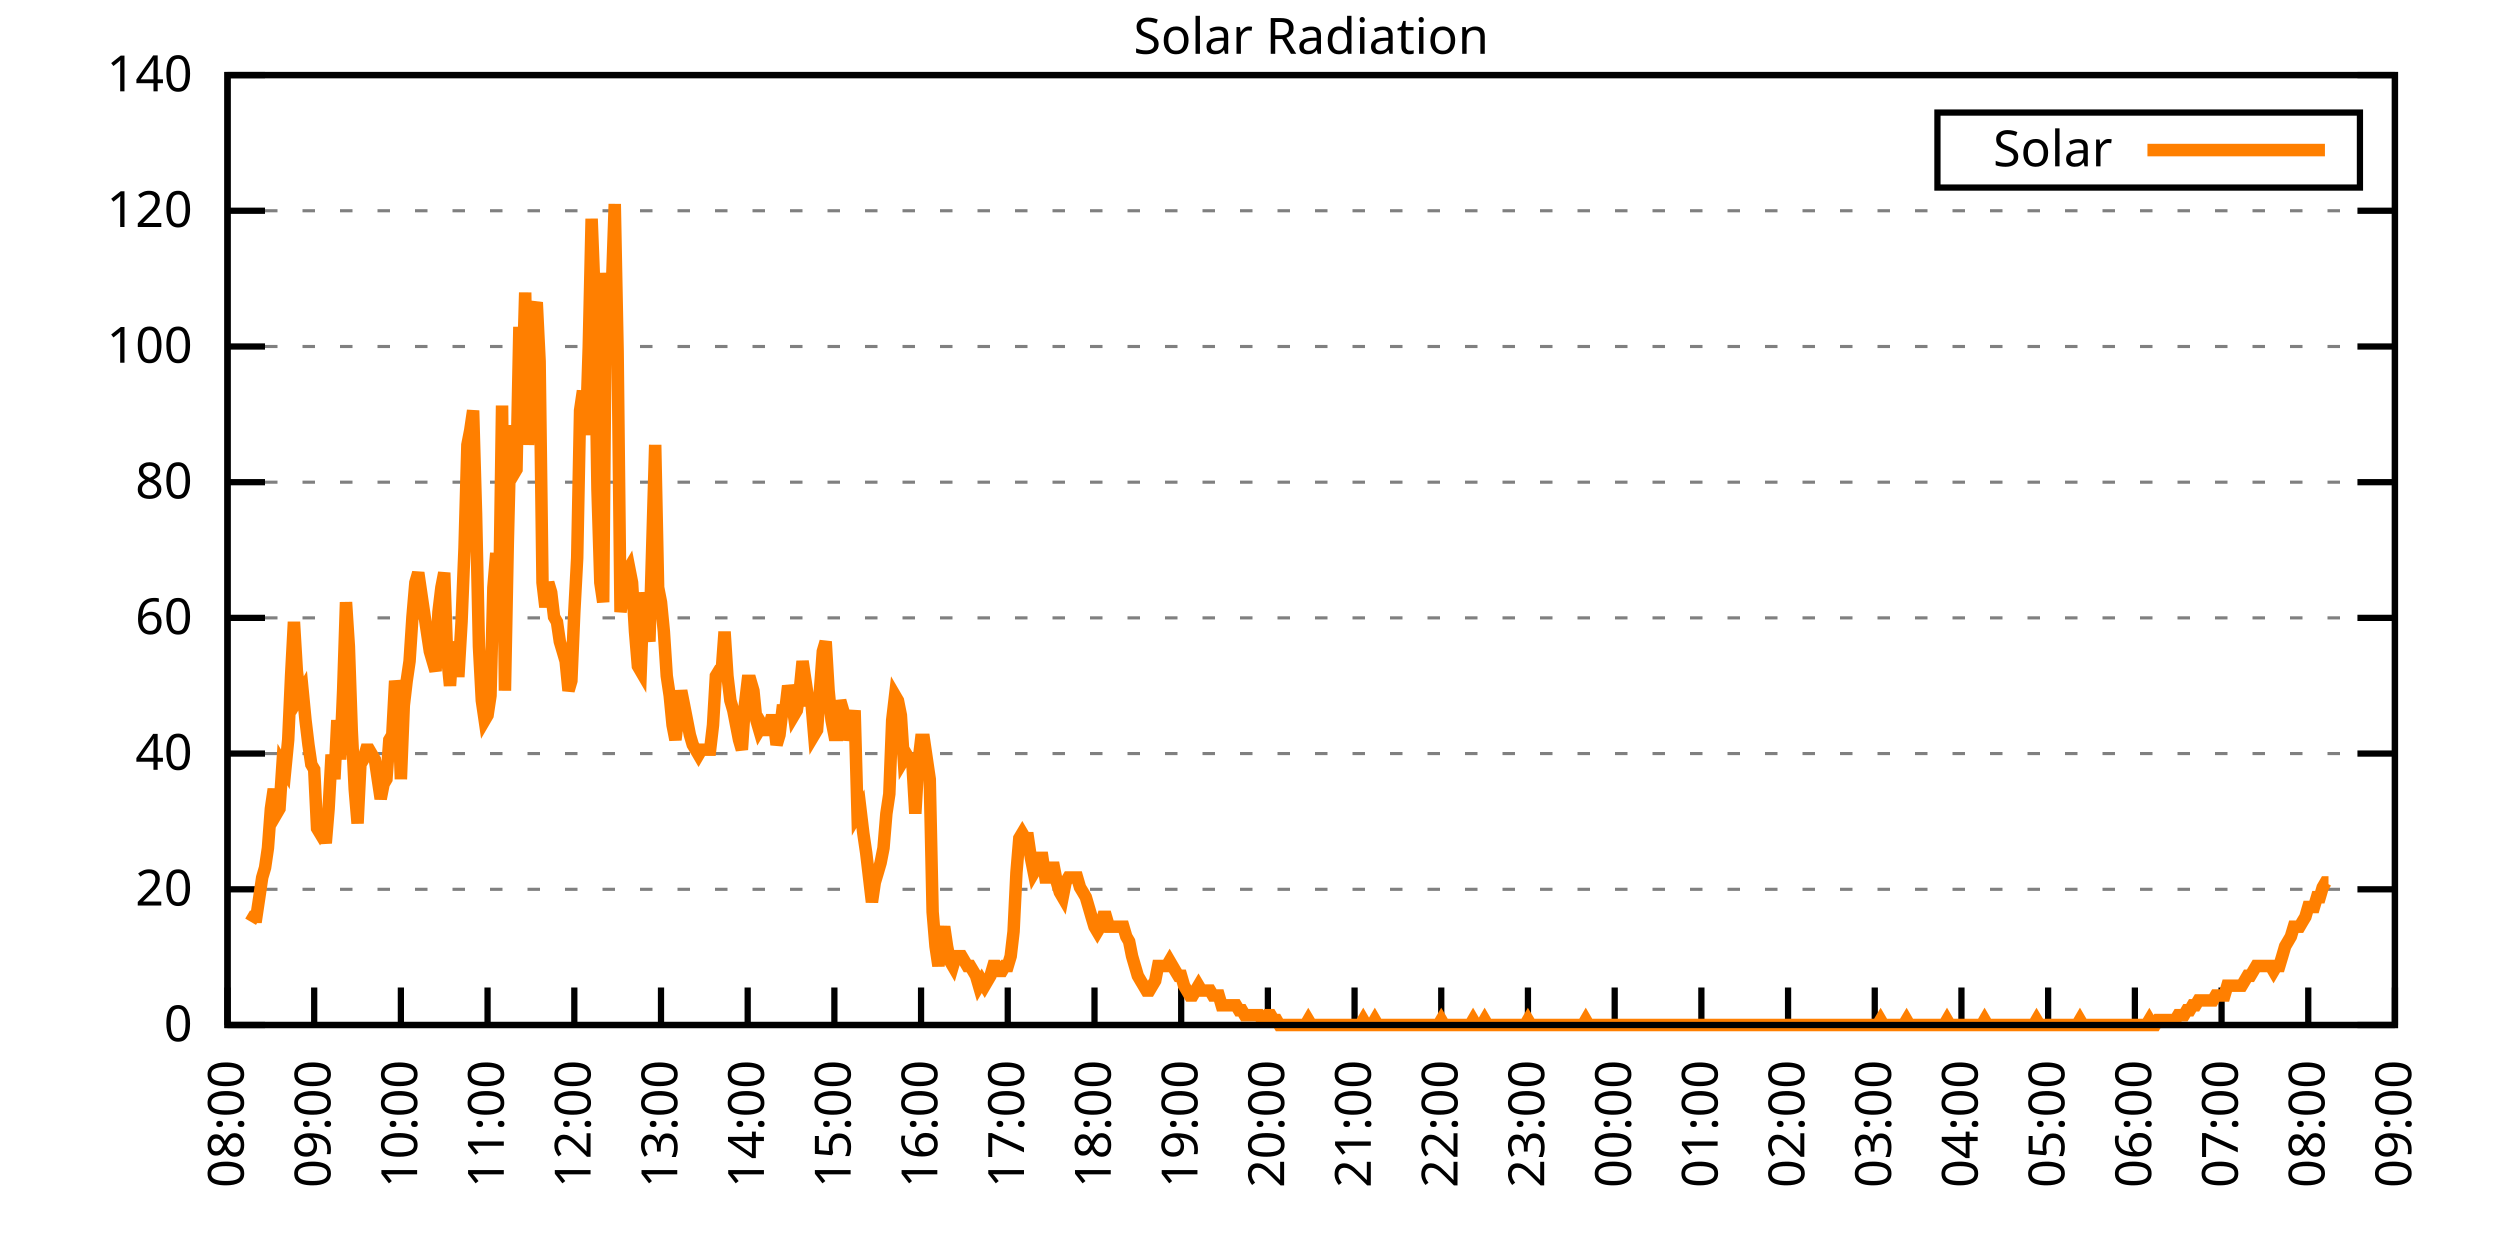
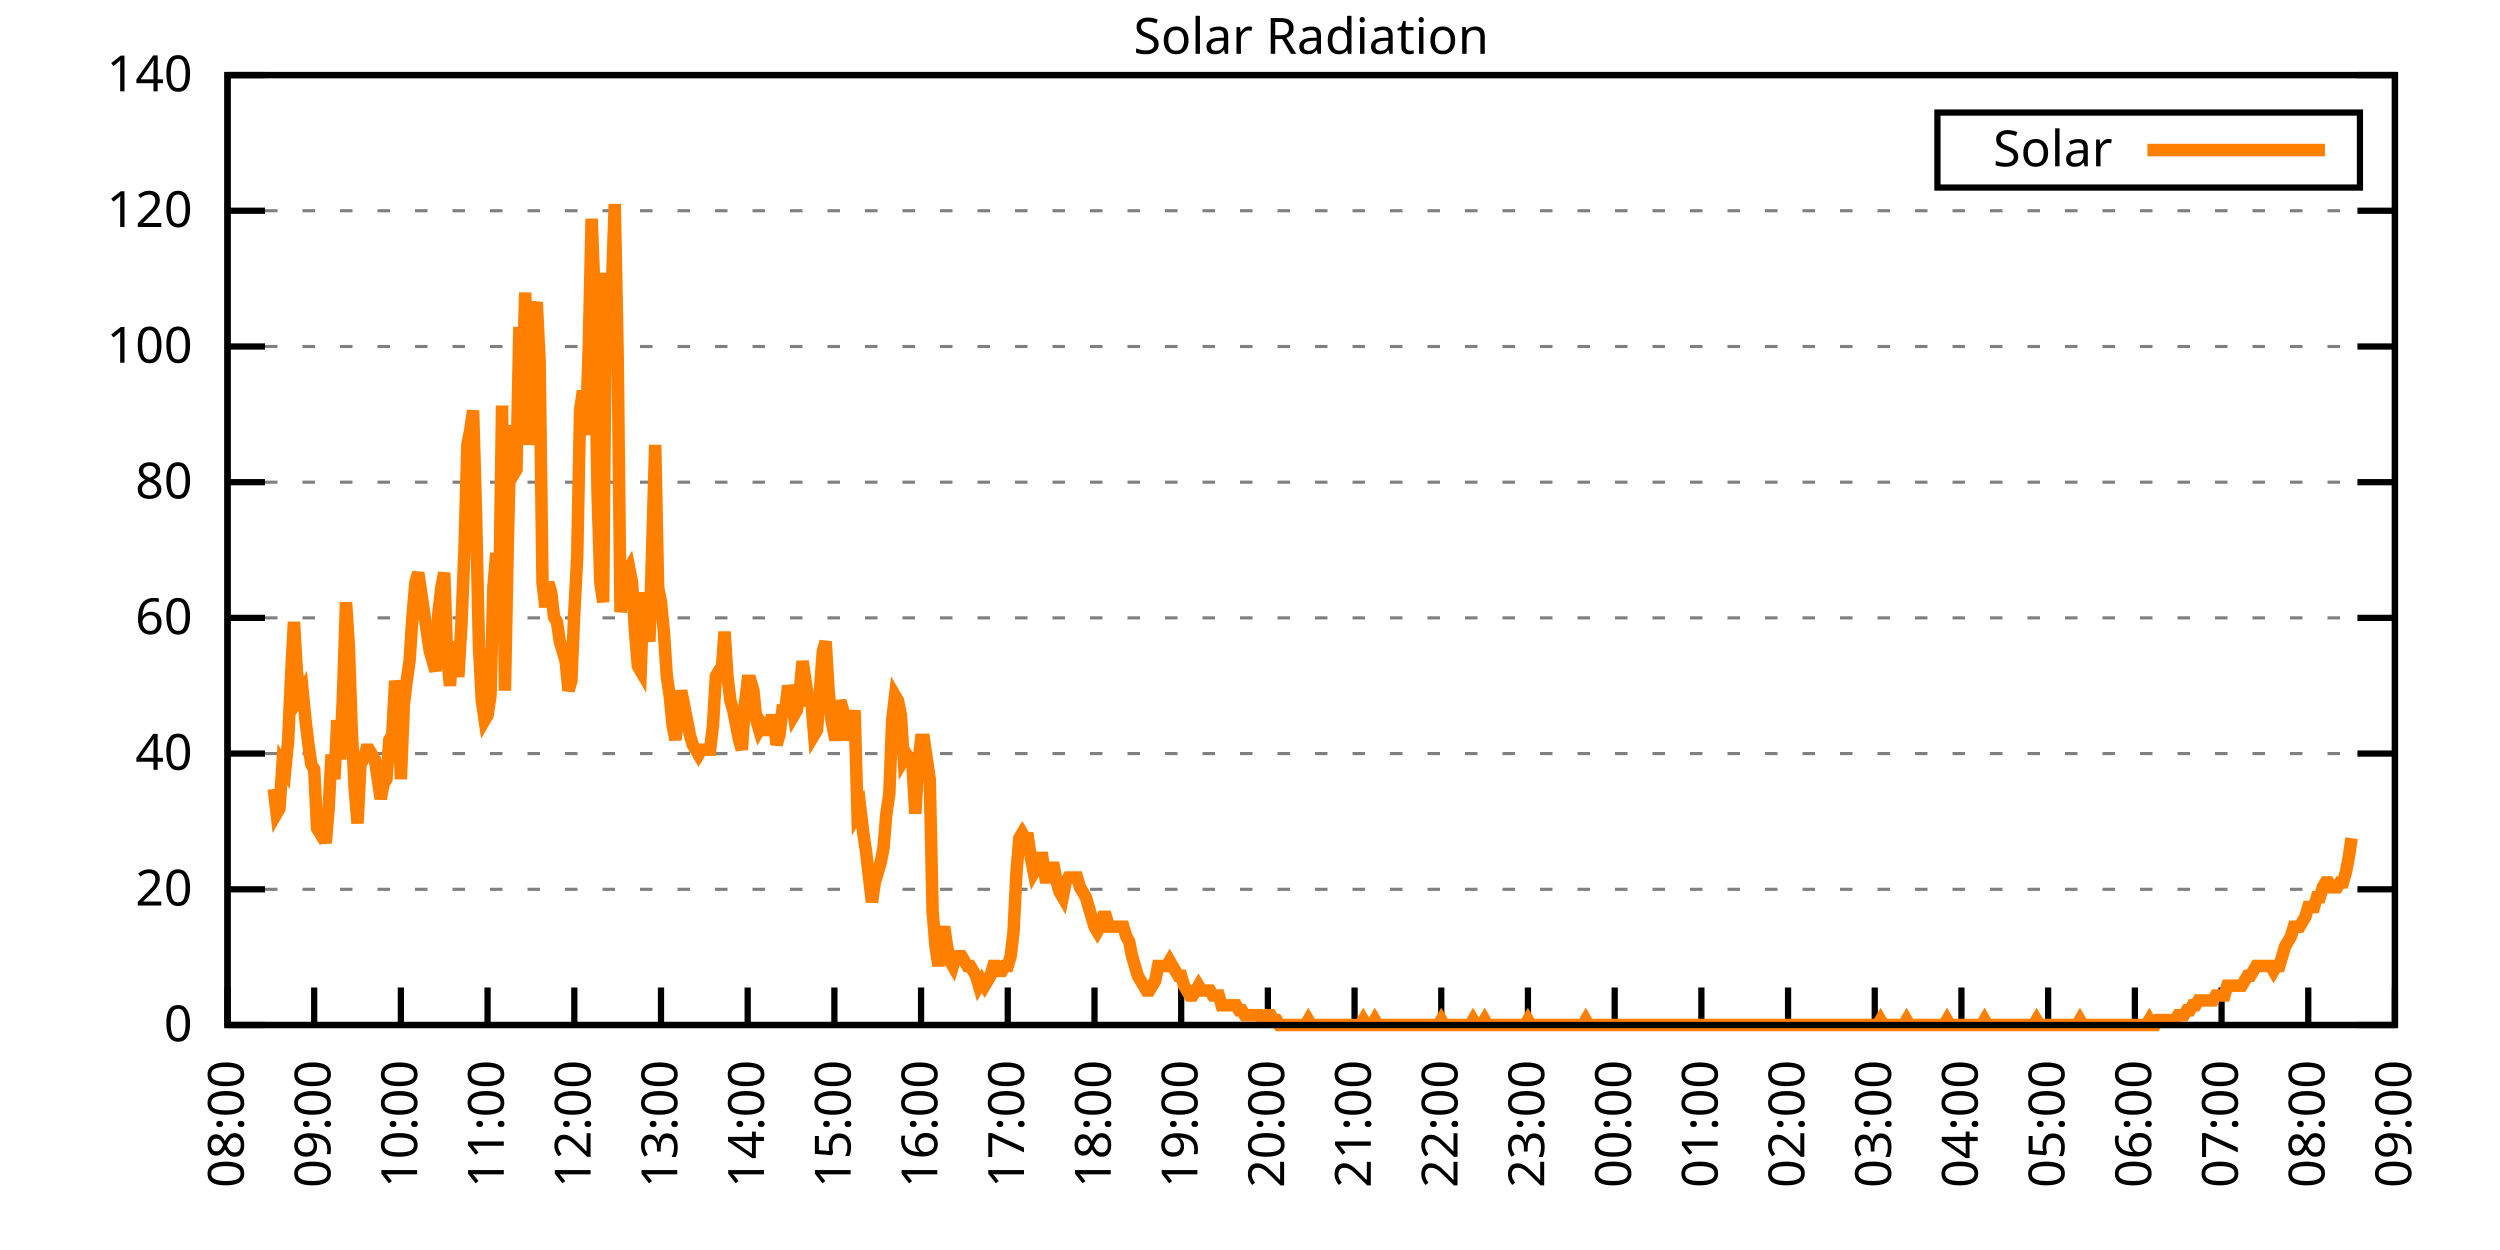
<svg xmlns="http://www.w3.org/2000/svg" xmlns:xlink="http://www.w3.org/1999/xlink" width="400" height="200" viewBox="0 0 400 200">
  <g id="gnuplot_canvas">
    <rect x="0" y="0" width="400" height="200" fill="none" />
    <defs>
      <circle id="gpDot" r="0.5" stroke-width="0.5" stroke="currentColor" />
      <path id="gpPt0" stroke-width="0.333" stroke="currentColor" d="M-1,0 h2 M0,-1 v2" />
      <path id="gpPt1" stroke-width="0.333" stroke="currentColor" d="M-1,-1 L1,1 M1,-1 L-1,1" />
      <path id="gpPt2" stroke-width="0.333" stroke="currentColor" d="M-1,0 L1,0 M0,-1 L0,1 M-1,-1 L1,1 M-1,1 L1,-1" />
      <rect id="gpPt3" stroke-width="0.333" stroke="currentColor" x="-1" y="-1" width="2" height="2" />
      <rect id="gpPt4" stroke-width="0.333" stroke="currentColor" fill="currentColor" x="-1" y="-1" width="2" height="2" />
      <circle id="gpPt5" stroke-width="0.333" stroke="currentColor" cx="0" cy="0" r="1" />
      <use xlink:href="#gpPt5" id="gpPt6" fill="currentColor" stroke="none" />
      <path id="gpPt7" stroke-width="0.333" stroke="currentColor" d="M0,-1.33 L-1.33,0.67 L1.33,0.67 z" />
      <use xlink:href="#gpPt7" id="gpPt8" fill="currentColor" stroke="none" />
      <use xlink:href="#gpPt7" id="gpPt9" stroke="currentColor" transform="rotate(180)" />
      <use xlink:href="#gpPt9" id="gpPt10" fill="currentColor" stroke="none" />
      <use xlink:href="#gpPt3" id="gpPt11" stroke="currentColor" transform="rotate(45)" />
      <use xlink:href="#gpPt11" id="gpPt12" fill="currentColor" stroke="none" />
      <path id="gpPt13" stroke-width="0.333" stroke="currentColor" d="M0,1.330 L1.265,0.411 L0.782,-1.067 L-0.782,-1.076 L-1.265,0.411 z" />
      <use xlink:href="#gpPt13" id="gpPt14" fill="currentColor" stroke="none" />
      <filter id="textbox" filterUnits="objectBoundingBox" x="0" y="0" height="1" width="1">
        <feFlood flood-color="white" flood-opacity="1" result="bgnd" />
        <feComposite in="SourceGraphic" in2="bgnd" operator="atop" />
      </filter>
      <filter id="greybox" filterUnits="objectBoundingBox" x="0" y="0" height="1" width="1">
        <feFlood flood-color="lightgrey" flood-opacity="1" result="grey" />
        <feComposite in="SourceGraphic" in2="grey" operator="atop" />
      </filter>
    </defs>
    <g fill="none" color="white" stroke="currentColor" stroke-width="1.00" stroke-linecap="butt" stroke-linejoin="miter">
</g>
    <g fill="none" color="black" stroke="currentColor" stroke-width="1.00" stroke-linecap="butt" stroke-linejoin="miter">
      <g stroke="none" shape-rendering="crispEdges">
        <polygon fill="rgb(255, 255, 255)" points="36.40,164.00 383.18,164.00 383.18,12.02 36.40,12.02 " />
      </g>
    </g>
    <g fill="none" color="black" stroke="currentColor" stroke-width="1.00" stroke-linecap="butt" stroke-linejoin="miter">
</g>
    <g fill="none" color="black" stroke="black" stroke-width="0.50" stroke-linecap="butt" stroke-linejoin="miter">
</g>
    <g fill="none" color="gray" stroke="currentColor" stroke-width="0.50" stroke-linecap="butt" stroke-linejoin="miter">
      <path stroke="gray" stroke-dasharray="2,4" class="gridline" d="M36.40,164.00 L383.19,164.00  " />
    </g>
    <g fill="none" color="gray" stroke="gray" stroke-width="1.00" stroke-linecap="butt" stroke-linejoin="miter">
</g>
    <g fill="none" color="black" stroke="currentColor" stroke-width="1.00" stroke-linecap="butt" stroke-linejoin="miter">
      <path stroke="black" d="M36.40,164.00 L42.40,164.00 M383.19,164.00 L377.19,164.00  " />
      <g transform="translate(30.80,166.60)" stroke="none" fill="black" font-family="Sans" font-size="8.00" text-anchor="end">
        <text>
          <tspan font-family="Sans"> 0</tspan>
        </text>
      </g>
    </g>
    <g fill="none" color="black" stroke="currentColor" stroke-width="1.00" stroke-linecap="butt" stroke-linejoin="miter">
</g>
    <g fill="none" color="black" stroke="black" stroke-width="0.50" stroke-linecap="butt" stroke-linejoin="miter">
</g>
    <g fill="none" color="gray" stroke="currentColor" stroke-width="0.50" stroke-linecap="butt" stroke-linejoin="miter">
      <path stroke="gray" stroke-dasharray="2,4" class="gridline" d="M36.40,142.29 L383.19,142.29  " />
    </g>
    <g fill="none" color="gray" stroke="gray" stroke-width="1.00" stroke-linecap="butt" stroke-linejoin="miter">
</g>
    <g fill="none" color="black" stroke="currentColor" stroke-width="1.00" stroke-linecap="butt" stroke-linejoin="miter">
      <path stroke="black" d="M36.40,142.29 L42.40,142.29 M383.19,142.29 L377.19,142.29  " />
      <g transform="translate(30.80,144.89)" stroke="none" fill="black" font-family="Sans" font-size="8.00" text-anchor="end">
        <text>
          <tspan font-family="Sans"> 20</tspan>
        </text>
      </g>
    </g>
    <g fill="none" color="black" stroke="currentColor" stroke-width="1.00" stroke-linecap="butt" stroke-linejoin="miter">
</g>
    <g fill="none" color="black" stroke="black" stroke-width="0.50" stroke-linecap="butt" stroke-linejoin="miter">
</g>
    <g fill="none" color="gray" stroke="currentColor" stroke-width="0.50" stroke-linecap="butt" stroke-linejoin="miter">
      <path stroke="gray" stroke-dasharray="2,4" class="gridline" d="M36.40,120.57 L383.19,120.57  " />
    </g>
    <g fill="none" color="gray" stroke="gray" stroke-width="1.00" stroke-linecap="butt" stroke-linejoin="miter">
</g>
    <g fill="none" color="black" stroke="currentColor" stroke-width="1.00" stroke-linecap="butt" stroke-linejoin="miter">
      <path stroke="black" d="M36.40,120.57 L42.40,120.57 M383.19,120.57 L377.19,120.57  " />
      <g transform="translate(30.80,123.17)" stroke="none" fill="black" font-family="Sans" font-size="8.00" text-anchor="end">
        <text>
          <tspan font-family="Sans"> 40</tspan>
        </text>
      </g>
    </g>
    <g fill="none" color="black" stroke="currentColor" stroke-width="1.00" stroke-linecap="butt" stroke-linejoin="miter">
</g>
    <g fill="none" color="black" stroke="black" stroke-width="0.50" stroke-linecap="butt" stroke-linejoin="miter">
</g>
    <g fill="none" color="gray" stroke="currentColor" stroke-width="0.50" stroke-linecap="butt" stroke-linejoin="miter">
      <path stroke="gray" stroke-dasharray="2,4" class="gridline" d="M36.40,98.86 L383.19,98.86  " />
    </g>
    <g fill="none" color="gray" stroke="gray" stroke-width="1.00" stroke-linecap="butt" stroke-linejoin="miter">
</g>
    <g fill="none" color="black" stroke="currentColor" stroke-width="1.00" stroke-linecap="butt" stroke-linejoin="miter">
      <path stroke="black" d="M36.40,98.86 L42.40,98.86 M383.19,98.86 L377.19,98.86  " />
      <g transform="translate(30.80,101.46)" stroke="none" fill="black" font-family="Sans" font-size="8.00" text-anchor="end">
        <text>
          <tspan font-family="Sans"> 60</tspan>
        </text>
      </g>
    </g>
    <g fill="none" color="black" stroke="currentColor" stroke-width="1.00" stroke-linecap="butt" stroke-linejoin="miter">
</g>
    <g fill="none" color="black" stroke="black" stroke-width="0.50" stroke-linecap="butt" stroke-linejoin="miter">
</g>
    <g fill="none" color="gray" stroke="currentColor" stroke-width="0.50" stroke-linecap="butt" stroke-linejoin="miter">
      <path stroke="gray" stroke-dasharray="2,4" class="gridline" d="M36.40,77.15 L383.19,77.15  " />
    </g>
    <g fill="none" color="gray" stroke="gray" stroke-width="1.00" stroke-linecap="butt" stroke-linejoin="miter">
</g>
    <g fill="none" color="black" stroke="currentColor" stroke-width="1.00" stroke-linecap="butt" stroke-linejoin="miter">
      <path stroke="black" d="M36.40,77.15 L42.40,77.15 M383.19,77.15 L377.19,77.15  " />
      <g transform="translate(30.80,79.75)" stroke="none" fill="black" font-family="Sans" font-size="8.00" text-anchor="end">
        <text>
          <tspan font-family="Sans"> 80</tspan>
        </text>
      </g>
    </g>
    <g fill="none" color="black" stroke="currentColor" stroke-width="1.00" stroke-linecap="butt" stroke-linejoin="miter">
</g>
    <g fill="none" color="black" stroke="black" stroke-width="0.50" stroke-linecap="butt" stroke-linejoin="miter">
</g>
    <g fill="none" color="gray" stroke="currentColor" stroke-width="0.50" stroke-linecap="butt" stroke-linejoin="miter">
      <path stroke="gray" stroke-dasharray="2,4" class="gridline" d="M36.40,55.44 L383.19,55.44  " />
    </g>
    <g fill="none" color="gray" stroke="gray" stroke-width="1.00" stroke-linecap="butt" stroke-linejoin="miter">
</g>
    <g fill="none" color="black" stroke="currentColor" stroke-width="1.00" stroke-linecap="butt" stroke-linejoin="miter">
      <path stroke="black" d="M36.40,55.44 L42.40,55.44 M383.19,55.44 L377.19,55.44  " />
      <g transform="translate(30.80,58.04)" stroke="none" fill="black" font-family="Sans" font-size="8.00" text-anchor="end">
        <text>
          <tspan font-family="Sans"> 100</tspan>
        </text>
      </g>
    </g>
    <g fill="none" color="black" stroke="currentColor" stroke-width="1.00" stroke-linecap="butt" stroke-linejoin="miter">
</g>
    <g fill="none" color="black" stroke="black" stroke-width="0.50" stroke-linecap="butt" stroke-linejoin="miter">
</g>
    <g fill="none" color="gray" stroke="currentColor" stroke-width="0.50" stroke-linecap="butt" stroke-linejoin="miter">
      <path stroke="gray" stroke-dasharray="2,4" class="gridline" d="M36.40,33.72 L383.19,33.72  " />
    </g>
    <g fill="none" color="gray" stroke="gray" stroke-width="1.00" stroke-linecap="butt" stroke-linejoin="miter">
</g>
    <g fill="none" color="black" stroke="currentColor" stroke-width="1.00" stroke-linecap="butt" stroke-linejoin="miter">
      <path stroke="black" d="M36.40,33.72 L42.40,33.72 M383.19,33.72 L377.19,33.72  " />
      <g transform="translate(30.80,36.32)" stroke="none" fill="black" font-family="Sans" font-size="8.00" text-anchor="end">
        <text>
          <tspan font-family="Sans"> 120</tspan>
        </text>
      </g>
    </g>
    <g fill="none" color="black" stroke="currentColor" stroke-width="1.00" stroke-linecap="butt" stroke-linejoin="miter">
</g>
    <g fill="none" color="black" stroke="black" stroke-width="0.50" stroke-linecap="butt" stroke-linejoin="miter">
</g>
    <g fill="none" color="gray" stroke="currentColor" stroke-width="0.50" stroke-linecap="butt" stroke-linejoin="miter">
      <path stroke="gray" stroke-dasharray="2,4" class="gridline" d="M36.40,12.01 L383.19,12.01  " />
    </g>
    <g fill="none" color="gray" stroke="gray" stroke-width="1.00" stroke-linecap="butt" stroke-linejoin="miter">
</g>
    <g fill="none" color="black" stroke="currentColor" stroke-width="1.00" stroke-linecap="butt" stroke-linejoin="miter">
      <path stroke="black" d="M36.40,12.01 L42.40,12.01 M383.19,12.01 L377.19,12.01  " />
      <g transform="translate(30.80,14.61)" stroke="none" fill="black" font-family="Sans" font-size="8.00" text-anchor="end">
        <text>
          <tspan font-family="Sans"> 140</tspan>
        </text>
      </g>
    </g>
    <g fill="none" color="black" stroke="currentColor" stroke-width="1.00" stroke-linecap="butt" stroke-linejoin="miter">
      <path stroke="black" d="M36.40,164.00 L36.40,158.00  " />
      <g transform="translate(39.00,169.60) rotate(270.00)" stroke="none" fill="black" font-family="Sans" font-size="8.00" text-anchor="end">
        <text>
          <tspan font-family="Sans">08:00</tspan>
        </text>
      </g>
    </g>
    <g fill="none" color="black" stroke="currentColor" stroke-width="1.00" stroke-linecap="butt" stroke-linejoin="miter">
      <path stroke="black" d="M50.27,164.00 L50.27,158.00  " />
      <g transform="translate(52.87,169.60) rotate(270.00)" stroke="none" fill="black" font-family="Sans" font-size="8.00" text-anchor="end">
        <text>
          <tspan font-family="Sans">09:00</tspan>
        </text>
      </g>
    </g>
    <g fill="none" color="black" stroke="currentColor" stroke-width="1.00" stroke-linecap="butt" stroke-linejoin="miter">
      <path stroke="black" d="M64.14,164.00 L64.14,158.00  " />
      <g transform="translate(66.74,169.60) rotate(270.00)" stroke="none" fill="black" font-family="Sans" font-size="8.00" text-anchor="end">
        <text>
          <tspan font-family="Sans">10:00</tspan>
        </text>
      </g>
    </g>
    <g fill="none" color="black" stroke="currentColor" stroke-width="1.00" stroke-linecap="butt" stroke-linejoin="miter">
      <path stroke="black" d="M78.01,164.00 L78.01,158.00  " />
      <g transform="translate(80.61,169.60) rotate(270.00)" stroke="none" fill="black" font-family="Sans" font-size="8.00" text-anchor="end">
        <text>
          <tspan font-family="Sans">11:00</tspan>
        </text>
      </g>
    </g>
    <g fill="none" color="black" stroke="currentColor" stroke-width="1.00" stroke-linecap="butt" stroke-linejoin="miter">
      <path stroke="black" d="M91.89,164.00 L91.89,158.00  " />
      <g transform="translate(94.49,169.60) rotate(270.00)" stroke="none" fill="black" font-family="Sans" font-size="8.00" text-anchor="end">
        <text>
          <tspan font-family="Sans">12:00</tspan>
        </text>
      </g>
    </g>
    <g fill="none" color="black" stroke="currentColor" stroke-width="1.00" stroke-linecap="butt" stroke-linejoin="miter">
      <path stroke="black" d="M105.76,164.00 L105.76,158.00  " />
      <g transform="translate(108.36,169.60) rotate(270.00)" stroke="none" fill="black" font-family="Sans" font-size="8.00" text-anchor="end">
        <text>
          <tspan font-family="Sans">13:00</tspan>
        </text>
      </g>
    </g>
    <g fill="none" color="black" stroke="currentColor" stroke-width="1.00" stroke-linecap="butt" stroke-linejoin="miter">
      <path stroke="black" d="M119.63,164.00 L119.63,158.00  " />
      <g transform="translate(122.23,169.60) rotate(270.00)" stroke="none" fill="black" font-family="Sans" font-size="8.00" text-anchor="end">
        <text>
          <tspan font-family="Sans">14:00</tspan>
        </text>
      </g>
    </g>
    <g fill="none" color="black" stroke="currentColor" stroke-width="1.00" stroke-linecap="butt" stroke-linejoin="miter">
      <path stroke="black" d="M133.50,164.00 L133.50,158.00  " />
      <g transform="translate(136.10,169.60) rotate(270.00)" stroke="none" fill="black" font-family="Sans" font-size="8.00" text-anchor="end">
        <text>
          <tspan font-family="Sans">15:00</tspan>
        </text>
      </g>
    </g>
    <g fill="none" color="black" stroke="currentColor" stroke-width="1.00" stroke-linecap="butt" stroke-linejoin="miter">
      <path stroke="black" d="M147.37,164.00 L147.37,158.00  " />
      <g transform="translate(149.97,169.60) rotate(270.00)" stroke="none" fill="black" font-family="Sans" font-size="8.00" text-anchor="end">
        <text>
          <tspan font-family="Sans">16:00</tspan>
        </text>
      </g>
    </g>
    <g fill="none" color="black" stroke="currentColor" stroke-width="1.00" stroke-linecap="butt" stroke-linejoin="miter">
      <path stroke="black" d="M161.24,164.00 L161.24,158.00  " />
      <g transform="translate(163.84,169.60) rotate(270.00)" stroke="none" fill="black" font-family="Sans" font-size="8.00" text-anchor="end">
        <text>
          <tspan font-family="Sans">17:00</tspan>
        </text>
      </g>
    </g>
    <g fill="none" color="black" stroke="currentColor" stroke-width="1.00" stroke-linecap="butt" stroke-linejoin="miter">
      <path stroke="black" d="M175.12,164.00 L175.12,158.00  " />
      <g transform="translate(177.72,169.60) rotate(270.00)" stroke="none" fill="black" font-family="Sans" font-size="8.00" text-anchor="end">
        <text>
          <tspan font-family="Sans">18:00</tspan>
        </text>
      </g>
    </g>
    <g fill="none" color="black" stroke="currentColor" stroke-width="1.00" stroke-linecap="butt" stroke-linejoin="miter">
      <path stroke="black" d="M188.99,164.00 L188.99,158.00  " />
      <g transform="translate(191.59,169.60) rotate(270.00)" stroke="none" fill="black" font-family="Sans" font-size="8.00" text-anchor="end">
        <text>
          <tspan font-family="Sans">19:00</tspan>
        </text>
      </g>
    </g>
    <g fill="none" color="black" stroke="currentColor" stroke-width="1.00" stroke-linecap="butt" stroke-linejoin="miter">
      <path stroke="black" d="M202.86,164.00 L202.86,158.00  " />
      <g transform="translate(205.46,169.60) rotate(270.00)" stroke="none" fill="black" font-family="Sans" font-size="8.00" text-anchor="end">
        <text>
          <tspan font-family="Sans">20:00</tspan>
        </text>
      </g>
    </g>
    <g fill="none" color="black" stroke="currentColor" stroke-width="1.00" stroke-linecap="butt" stroke-linejoin="miter">
      <path stroke="black" d="M216.73,164.00 L216.73,158.00  " />
      <g transform="translate(219.33,169.60) rotate(270.00)" stroke="none" fill="black" font-family="Sans" font-size="8.00" text-anchor="end">
        <text>
          <tspan font-family="Sans">21:00</tspan>
        </text>
      </g>
    </g>
    <g fill="none" color="black" stroke="currentColor" stroke-width="1.00" stroke-linecap="butt" stroke-linejoin="miter">
      <path stroke="black" d="M230.60,164.00 L230.60,158.00  " />
      <g transform="translate(233.20,169.60) rotate(270.00)" stroke="none" fill="black" font-family="Sans" font-size="8.00" text-anchor="end">
        <text>
          <tspan font-family="Sans">22:00</tspan>
        </text>
      </g>
    </g>
    <g fill="none" color="black" stroke="currentColor" stroke-width="1.00" stroke-linecap="butt" stroke-linejoin="miter">
      <path stroke="black" d="M244.47,164.00 L244.47,158.00  " />
      <g transform="translate(247.07,169.60) rotate(270.00)" stroke="none" fill="black" font-family="Sans" font-size="8.00" text-anchor="end">
        <text>
          <tspan font-family="Sans">23:00</tspan>
        </text>
      </g>
    </g>
    <g fill="none" color="black" stroke="currentColor" stroke-width="1.00" stroke-linecap="butt" stroke-linejoin="miter">
      <path stroke="black" d="M258.35,164.00 L258.35,158.00  " />
      <g transform="translate(260.95,169.60) rotate(270.00)" stroke="none" fill="black" font-family="Sans" font-size="8.00" text-anchor="end">
        <text>
          <tspan font-family="Sans">00:00</tspan>
        </text>
      </g>
    </g>
    <g fill="none" color="black" stroke="currentColor" stroke-width="1.00" stroke-linecap="butt" stroke-linejoin="miter">
      <path stroke="black" d="M272.22,164.00 L272.22,158.00  " />
      <g transform="translate(274.82,169.60) rotate(270.00)" stroke="none" fill="black" font-family="Sans" font-size="8.00" text-anchor="end">
        <text>
          <tspan font-family="Sans">01:00</tspan>
        </text>
      </g>
    </g>
    <g fill="none" color="black" stroke="currentColor" stroke-width="1.00" stroke-linecap="butt" stroke-linejoin="miter">
      <path stroke="black" d="M286.09,164.00 L286.09,158.00  " />
      <g transform="translate(288.69,169.60) rotate(270.00)" stroke="none" fill="black" font-family="Sans" font-size="8.00" text-anchor="end">
        <text>
          <tspan font-family="Sans">02:00</tspan>
        </text>
      </g>
    </g>
    <g fill="none" color="black" stroke="currentColor" stroke-width="1.00" stroke-linecap="butt" stroke-linejoin="miter">
      <path stroke="black" d="M299.96,164.00 L299.96,158.00  " />
      <g transform="translate(302.56,169.60) rotate(270.00)" stroke="none" fill="black" font-family="Sans" font-size="8.00" text-anchor="end">
        <text>
          <tspan font-family="Sans">03:00</tspan>
        </text>
      </g>
    </g>
    <g fill="none" color="black" stroke="currentColor" stroke-width="1.00" stroke-linecap="butt" stroke-linejoin="miter">
      <path stroke="black" d="M313.83,164.00 L313.83,158.00  " />
      <g transform="translate(316.43,169.60) rotate(270.00)" stroke="none" fill="black" font-family="Sans" font-size="8.00" text-anchor="end">
        <text>
          <tspan font-family="Sans">04:00</tspan>
        </text>
      </g>
    </g>
    <g fill="none" color="black" stroke="currentColor" stroke-width="1.00" stroke-linecap="butt" stroke-linejoin="miter">
      <path stroke="black" d="M327.70,164.00 L327.70,158.00  " />
      <g transform="translate(330.30,169.60) rotate(270.00)" stroke="none" fill="black" font-family="Sans" font-size="8.00" text-anchor="end">
        <text>
          <tspan font-family="Sans">05:00</tspan>
        </text>
      </g>
    </g>
    <g fill="none" color="black" stroke="currentColor" stroke-width="1.00" stroke-linecap="butt" stroke-linejoin="miter">
      <path stroke="black" d="M341.58,164.00 L341.58,158.00  " />
      <g transform="translate(344.18,169.60) rotate(270.00)" stroke="none" fill="black" font-family="Sans" font-size="8.00" text-anchor="end">
        <text>
          <tspan font-family="Sans">06:00</tspan>
        </text>
      </g>
    </g>
    <g fill="none" color="black" stroke="currentColor" stroke-width="1.00" stroke-linecap="butt" stroke-linejoin="miter">
      <path stroke="black" d="M355.45,164.00 L355.45,158.00  " />
      <g transform="translate(358.05,169.60) rotate(270.00)" stroke="none" fill="black" font-family="Sans" font-size="8.00" text-anchor="end">
        <text>
          <tspan font-family="Sans">07:00</tspan>
        </text>
      </g>
    </g>
    <g fill="none" color="black" stroke="currentColor" stroke-width="1.00" stroke-linecap="butt" stroke-linejoin="miter">
      <path stroke="black" d="M369.32,164.00 L369.32,158.00  " />
      <g transform="translate(371.92,169.60) rotate(270.00)" stroke="none" fill="black" font-family="Sans" font-size="8.00" text-anchor="end">
        <text>
          <tspan font-family="Sans">08:00</tspan>
        </text>
      </g>
    </g>
    <g fill="none" color="black" stroke="currentColor" stroke-width="1.00" stroke-linecap="butt" stroke-linejoin="miter">
      <path stroke="black" d="M383.19,164.00 L383.19,158.00  " />
      <g transform="translate(385.79,169.60) rotate(270.00)" stroke="none" fill="black" font-family="Sans" font-size="8.00" text-anchor="end">
        <text>
          <tspan font-family="Sans">09:00</tspan>
        </text>
      </g>
    </g>
    <g fill="none" color="black" stroke="currentColor" stroke-width="1.00" stroke-linecap="butt" stroke-linejoin="miter">
</g>
    <g fill="none" color="black" stroke="currentColor" stroke-width="1.00" stroke-linecap="butt" stroke-linejoin="miter">
      <path stroke="black" d="M36.40,12.01 L36.40,164.00 L383.19,164.00 L383.19,12.01 L36.40,12.01 Z  " />
    </g>
    <g fill="none" color="black" stroke="currentColor" stroke-width="1.00" stroke-linecap="butt" stroke-linejoin="miter">
</g>
    <g fill="none" color="black" stroke="currentColor" stroke-width="1.00" stroke-linecap="butt" stroke-linejoin="miter">
      <path stroke="black" d="M309.99,30.01 L309.99,18.01 L377.59,18.01 L377.59,30.01 L309.99,30.01 Z  " />
    </g>
    <g id="Solar_Radiation_plot_1">
      <g fill="none" color="white" stroke="black" stroke-width="2.00" stroke-linecap="butt" stroke-linejoin="miter">
</g>
      <g fill="none" color="black" stroke="currentColor" stroke-width="2.00" stroke-linecap="butt" stroke-linejoin="miter">
        <g transform="translate(337.99,26.61)" stroke="none" fill="black" font-family="Sans" font-size="8.00" text-anchor="end">
          <text>
            <tspan font-family="Sans">Solar</tspan>
          </text>
        </g>
      </g>
      <g fill="none" color="black" stroke="currentColor" stroke-width="2.00" stroke-linecap="butt" stroke-linejoin="miter">
-         <path stroke="rgb(255, 127,   0)" d="M343.59,24.01 L371.99,24.01 M40.10,147.48 L40.56,146.70 L41.02,146.70 L41.49,143.55 L41.95,140.40 L42.41,138.83   L42.87,135.68 L43.34,129.39 L43.80,126.24 L44.26,130.18 L44.72,129.39 L45.19,122.31 L45.65,123.10 L46.11,118.38   L46.57,108.15 L47.03,99.50 L47.50,107.37 L47.96,111.30 L48.42,110.51 L48.88,115.23 L49.35,119.16 L49.81,122.31   L50.27,123.10 L50.73,132.54 L51.20,133.32 L51.66,132.54 L52.12,134.90 L52.58,129.39 L53.05,120.74 L53.51,124.67   L53.97,115.23 L54.43,121.52 L54.90,110.51 L55.36,96.35 L55.82,103.43 L56.28,116.80 L56.75,126.24 L57.21,131.75   L57.67,122.31 L58.13,121.52 L58.59,119.95 L59.06,119.95 L59.52,120.74 L59.98,121.52 L60.44,124.67 L60.91,127.82   L61.37,125.46 L61.83,124.67 L62.29,118.38 L62.76,117.59 L63.22,108.94 L63.68,111.30 L64.14,124.67 L64.61,112.87   L65.07,108.94 L65.53,105.79 L65.99,98.71 L66.46,93.21 L66.92,91.63 L67.38,94.78 L67.84,97.93 L68.30,101.07   L68.77,104.22 L69.23,105.79 L69.69,107.37 L70.15,97.93 L70.62,93.99 L71.08,91.63 L71.54,105.01 L72.00,109.73   L72.47,102.65 L72.93,107.37 L73.39,107.37 L73.85,99.50 L74.32,87.70 L74.78,71.18 L75.24,68.82 L75.70,65.68   L76.17,82.19 L76.63,103.43 L77.09,112.09 L77.55,115.23 L78.01,114.44 L78.48,111.30 L78.94,93.99 L79.40,88.49   L79.86,97.14 L80.33,64.89 L80.79,110.51 L81.25,86.91 L81.71,68.04 L82.18,75.90 L82.64,75.12 L83.10,52.30   L83.56,63.32 L84.03,46.80 L84.49,71.18 L84.95,61.74 L85.41,49.94 L85.88,48.37 L86.34,57.81 L86.80,93.21   L87.26,97.14 L87.72,93.21 L88.19,94.78 L88.65,98.71 L89.11,99.50 L89.57,102.65 L90.04,104.22 L90.50,105.79   L90.96,110.51 L91.42,108.94 L91.89,97.93 L92.35,89.27 L92.81,65.68 L93.27,62.53 L93.74,69.61 L94.20,55.45   L94.66,35.00 L95.12,46.80 L95.59,78.26 L96.05,93.21 L96.51,96.35 L96.97,43.65 L97.44,53.09 L97.90,46.01   L98.36,32.64 L98.82,56.24 L99.28,97.93 L99.75,94.78 L100.21,91.63 L100.67,90.85 L101.13,93.21 L101.60,101.07   L102.06,106.58 L102.52,107.37 L102.98,94.78 L103.45,99.50 L103.91,102.65 L104.37,86.91 L104.83,71.18 L105.30,93.99   L105.76,96.35 L106.22,101.07 L106.68,108.15 L107.15,111.30 L107.61,116.02 L108.07,118.38 L108.53,114.44 L108.99,110.51   L109.46,112.87 L109.92,115.23 L110.38,117.59 L110.84,119.16 L111.31,119.95 L111.77,120.74 L112.23,119.95 L112.69,119.95   L113.16,119.95 L113.62,119.95 L114.08,116.02 L114.54,108.15 L115.01,107.37 L115.47,107.37 L115.93,101.07 L116.39,108.15   L116.86,112.09 L117.32,113.66 L117.78,116.02 L118.24,118.38 L118.70,119.95 L119.17,112.87 L119.63,108.94 L120.09,108.94   L120.55,110.51 L121.02,115.23 L121.48,116.80 L121.94,116.02 L122.40,116.80 L122.87,116.80 L123.33,115.23 L123.79,115.23   L124.25,119.16 L124.72,117.59 L125.18,113.66 L125.64,113.66 L126.10,109.73 L126.57,111.30 L127.03,114.44 L127.49,113.66   L127.95,110.51 L128.41,105.79 L128.88,108.94 L129.34,112.09 L129.80,112.09 L130.26,117.59 L130.73,116.80 L131.19,110.51   L131.65,104.22 L132.11,102.65 L132.58,110.51 L133.04,115.23 L133.50,117.59 L133.96,117.59 L134.43,112.09 L134.89,113.66   L135.35,115.23 L135.81,118.38 L136.28,116.80 L136.74,113.66 L137.20,130.18 L137.66,129.39 L138.13,133.32 L138.59,136.47   L139.05,140.40 L139.51,144.34 L139.97,141.19 L140.44,139.62 L140.90,138.04 L141.36,135.68 L141.82,130.18 L142.29,127.03   L142.75,115.23 L143.21,111.30 L143.67,112.09 L144.14,114.44 L144.60,121.52 L145.06,120.74 L145.52,121.52 L145.99,122.31   L146.45,130.18 L146.91,122.31 L147.37,118.38 L147.84,118.38 L148.30,121.52 L148.76,124.67 L149.22,145.91 L149.68,151.41   L150.15,154.56 L150.61,150.63 L151.07,148.27 L151.53,151.41 L152.00,153.77 L152.46,154.56 L152.92,152.99 L153.38,152.99   L153.85,152.99 L154.31,153.77 L154.77,154.56 L155.23,154.56 L155.70,155.35 L156.16,156.13 L156.62,157.71 L157.08,156.92   L157.55,157.71 L158.01,156.92 L158.47,156.13 L158.93,154.56 L159.39,154.56 L159.86,155.35 L160.32,155.35 L160.78,154.56   L161.24,154.56 L161.71,152.99 L162.17,149.05 L162.63,139.62 L163.09,134.11 L163.56,133.32 L164.02,134.11 L164.48,134.11   L164.94,137.26 L165.41,139.62 L165.87,138.83 L166.33,137.26 L166.79,137.26 L167.26,140.40 L167.72,140.40 L168.18,138.83   L168.64,138.83 L169.10,141.19 L169.57,142.76 L170.03,143.55 L170.49,141.19 L170.95,140.40 L171.42,140.40 L171.88,140.40   L172.34,140.40 L172.80,141.98 L173.27,142.76 L173.73,143.55 L174.19,145.12 L174.65,146.70 L175.12,148.27 L175.58,149.05   L176.04,148.27 L176.50,146.70 L176.97,146.70 L177.43,148.27 L177.89,148.27 L178.35,148.27 L178.82,148.27 L179.28,148.27   L179.74,148.27 L180.20,149.84 L180.66,150.63 L181.13,152.99 L181.59,154.56 L182.05,156.13 L182.51,156.92 L182.98,157.71   L183.44,158.49 L183.90,158.49 L184.36,157.71 L184.83,156.92 L185.29,154.56 L185.75,154.56 L186.21,154.56 L186.68,154.56   L187.14,153.77 L187.60,154.56 L188.06,155.35 L188.53,156.13 L188.99,156.13 L189.45,157.71 L189.91,158.49 L190.37,159.28   L190.84,159.28 L191.30,158.49 L191.76,157.71 L192.22,158.49 L192.69,158.49 L193.15,158.49 L193.61,158.49 L194.07,159.28   L194.54,159.28 L195.00,159.28 L195.46,160.85 L195.92,160.85 L196.39,160.85 L196.85,160.85 L197.31,160.85 L197.77,160.85   L198.24,161.64 L198.70,161.64 L199.16,162.43 L199.62,162.43 L200.08,162.43 L200.55,162.43 L201.01,162.43 L201.47,162.43   L201.93,163.21 L202.40,163.21 L202.86,162.43 L203.32,162.43 L203.78,163.21 L204.25,163.21 L204.71,164.00 L205.17,164.00   L205.63,164.00 L206.10,164.00 L206.56,164.00 L207.02,164.00 L207.48,164.00 L207.95,164.00 L208.41,164.00 L208.87,164.00   L209.33,163.21 L209.80,164.00 L210.26,164.00 L210.72,164.00 L211.18,164.00 L211.64,164.00 L212.11,164.00 L212.57,164.00   L213.03,164.00 L213.49,164.00 L213.96,164.00 L214.42,164.00 L214.88,164.00 L215.34,164.00 L215.81,164.00 L216.27,164.00   L216.73,164.00 L217.19,164.00 L217.66,164.00 L218.12,163.21 L218.58,164.00 L219.04,164.00 L219.51,164.00 L219.97,163.21   L220.43,164.00 L220.89,164.00 L221.35,164.00 L221.82,164.00 L222.28,164.00 L222.74,164.00 L223.20,164.00 L223.67,164.00   L224.13,164.00 L224.59,164.00 L225.05,164.00 L225.52,164.00 L225.98,164.00 L226.44,164.00 L226.90,164.00 L227.37,164.00   L227.83,164.00 L228.29,164.00 L228.75,164.00 L229.22,164.00 L229.68,164.00 L230.14,164.00 L230.60,163.21 L231.06,164.00   L231.53,164.00 L231.99,164.00 L232.45,164.00 L232.91,164.00 L233.38,164.00 L233.84,164.00 L234.30,164.00 L234.76,164.00   L235.23,164.00 L235.69,163.21 L236.15,164.00 L236.61,164.00 L237.08,164.00 L237.54,163.21 L238.00,164.00 L238.46,164.00   L238.93,164.00 L239.39,164.00 L239.85,164.00 L240.31,164.00 L240.77,164.00 L241.24,164.00 L241.70,164.00 L242.16,164.00   L242.62,164.00 L243.09,164.00 L243.55,164.00 L244.01,164.00 L244.47,163.21 L244.94,164.00 L245.40,164.00 L245.86,164.00   L246.32,164.00 L246.79,164.00 L247.25,164.00 L247.71,164.00 L248.17,164.00 L248.64,164.00 L249.10,164.00 L249.56,164.00   L250.02,164.00 L250.49,164.00 L250.95,164.00 L251.41,164.00 L251.87,164.00 L252.33,164.00 L252.80,164.00 L253.26,164.00   L253.72,163.21 L254.18,164.00 L254.65,164.00 L255.11,164.00 L255.57,164.00 L256.03,164.00 L256.50,164.00 L256.96,164.00   L257.42,164.00 L257.88,164.00 L258.35,164.00 L258.81,164.00 L259.27,164.00 L259.73,164.00 L260.20,164.00 L260.66,164.00   L261.12,164.00 L261.58,164.00 L262.04,164.00 L262.51,164.00 L262.97,164.00 L263.43,164.00 L263.89,164.00 L264.36,164.00   L264.82,164.00 L265.28,164.00 L265.74,164.00 L266.21,164.00 L266.67,164.00 L267.13,164.00 L267.59,164.00 L268.06,164.00   L268.52,164.00 L268.98,164.00 L269.44,164.00 L269.91,164.00 L270.37,164.00 L270.83,164.00 L271.29,164.00 L271.75,164.00   L272.22,164.00 L272.68,164.00 L273.14,164.00 L273.60,164.00 L274.07,164.00 L274.53,164.00 L274.99,164.00 L275.45,164.00   L275.92,164.00 L276.38,164.00 L276.84,164.00 L277.30,164.00 L277.77,164.00 L278.23,164.00 L278.69,164.00 L279.15,164.00   L279.62,164.00 L280.08,164.00 L280.54,164.00 L281.00,164.00 L281.46,164.00 L281.93,164.00 L282.39,164.00 L282.85,164.00   L283.31,164.00 L283.78,164.00 L284.24,164.00 L284.70,164.00 L285.16,164.00 L285.63,164.00 L286.09,164.00 L286.55,164.00   L287.01,164.00 L287.48,164.00 L287.94,164.00 L288.40,164.00 L288.86,164.00 L289.33,164.00 L289.79,164.00 L290.25,164.00   L290.71,164.00 L291.18,164.00 L291.64,164.00 L292.10,164.00 L292.56,164.00 L293.02,164.00 L293.49,164.00 L293.95,164.00   L294.41,164.00 L294.87,164.00 L295.34,164.00 L295.80,164.00 L296.26,164.00 L296.72,164.00 L297.19,164.00 L297.65,164.00   L298.11,164.00 L298.57,164.00 L299.04,164.00 L299.50,164.00 L299.96,164.00 L300.42,164.00 L300.89,163.21 L301.35,164.00   L301.81,164.00 L302.27,164.00 L302.73,164.00 L303.20,164.00 L303.66,164.00 L304.12,164.00 L304.58,164.00 L305.05,163.21   L305.51,164.00 L305.97,164.00 L306.43,164.00 L306.90,164.00 L307.36,164.00 L307.82,164.00 L308.28,164.00 L308.75,164.00   L309.21,164.00 L309.67,164.00 L310.13,164.00 L310.60,164.00 L311.06,164.00 L311.52,163.21 L311.98,164.00 L312.44,164.00   L312.91,164.00 L313.37,164.00 L313.83,164.00 L314.29,164.00 L314.76,164.00 L315.22,164.00 L315.68,164.00 L316.14,164.00   L316.61,164.00 L317.07,164.00 L317.53,163.21 L317.99,164.00 L318.46,164.00 L318.92,164.00 L319.38,164.00 L319.84,164.00   L320.31,164.00 L320.77,164.00 L321.23,164.00 L321.69,164.00 L322.15,164.00 L322.62,164.00 L323.08,164.00 L323.54,164.00   L324.00,164.00 L324.47,164.00 L324.93,164.00 L325.39,164.00 L325.85,163.21 L326.32,164.00 L326.78,164.00 L327.24,164.00   L327.70,164.00 L328.17,164.00 L328.63,164.00 L329.09,164.00 L329.55,164.00 L330.02,164.00 L330.48,164.00 L330.94,164.00   L331.40,164.00 L331.87,164.00 L332.33,164.00 L332.79,163.21 L333.25,164.00 L333.71,164.00 L334.18,164.00 L334.64,164.00   L335.10,164.00 L335.56,164.00 L336.03,164.00 L336.49,164.00 L336.95,164.00 L337.41,164.00 L337.88,164.00 L338.34,164.00   L338.80,164.00 L339.26,164.00 L339.73,164.00 L340.19,164.00 L340.65,164.00 L341.11,164.00 L341.58,164.00 L342.04,164.00   L342.50,164.00 L342.96,164.00 L343.42,164.00 L343.89,163.21 L344.35,164.00 L344.81,164.00 L345.27,163.21 L345.74,163.21   L346.20,163.21 L346.66,163.21 L347.12,163.21 L347.59,163.21 L348.05,163.21 L348.51,162.43 L348.97,162.43 L349.44,162.43   L349.90,161.64 L350.36,161.64 L350.82,160.85 L351.29,160.85 L351.75,160.07 L352.21,160.07 L352.67,160.07 L353.13,160.07   L353.60,160.07 L354.06,160.07 L354.52,159.28 L354.98,159.28 L355.45,159.28 L355.91,159.28 L356.37,157.71 L356.83,157.71   L357.30,157.71 L357.76,157.71 L358.22,157.71 L358.68,157.71 L359.15,156.92 L359.61,156.13 L360.07,156.13 L360.53,155.35   L361.00,154.56 L361.46,154.56 L361.92,154.56 L362.38,154.56 L362.84,154.56 L363.31,154.56 L363.77,155.35 L364.23,154.56   L364.69,154.56 L365.16,152.99 L365.62,151.41 L366.08,150.63 L366.54,149.84 L367.01,148.27 L367.47,148.27 L367.93,148.27   L368.39,147.48 L368.86,146.70 L369.32,145.12 L369.78,145.12 L370.24,145.12 L370.71,143.55 L371.17,143.55 L371.63,141.98   L372.09,141.19 L372.56,141.19  " />
+         <path stroke="rgb(255, 127,   0)" d="M343.59,24.01 L371.99,24.01 M43.80,126.24 L44.26,130.18 L44.72,129.39 L45.19,122.31 L45.65,123.10 L46.11,118.38   L46.57,108.15 L47.03,99.50 L47.50,107.37 L47.96,111.30 L48.42,110.51 L48.88,115.23 L49.35,119.16 L49.81,122.31   L50.27,123.10 L50.73,132.54 L51.20,133.32 L51.66,132.54 L52.12,134.90 L52.58,129.39 L53.05,120.74 L53.51,124.67   L53.97,115.23 L54.43,121.52 L54.90,110.51 L55.36,96.35 L55.82,103.43 L56.28,116.80 L56.75,126.24 L57.21,131.75   L57.67,122.31 L58.13,121.52 L58.59,119.95 L59.06,119.95 L59.52,120.74 L59.98,121.52 L60.44,124.67 L60.91,127.82   L61.37,125.46 L61.83,124.67 L62.29,118.38 L62.76,117.59 L63.22,108.94 L63.68,111.30 L64.14,124.67 L64.61,112.87   L65.07,108.94 L65.53,105.79 L65.99,98.71 L66.46,93.21 L66.92,91.63 L67.38,94.78 L67.84,97.93 L68.30,101.07   L68.77,104.22 L69.23,105.79 L69.69,107.37 L70.15,97.93 L70.62,93.99 L71.08,91.63 L71.54,105.01 L72.00,109.73   L72.47,102.65 L72.93,107.37 L73.39,107.37 L73.85,99.50 L74.32,87.70 L74.78,71.18 L75.24,68.82 L75.70,65.68   L76.17,82.19 L76.63,103.43 L77.09,112.09 L77.55,115.23 L78.01,114.44 L78.48,111.30 L78.94,93.99 L79.40,88.49   L79.86,97.14 L80.33,64.89 L80.79,110.51 L81.25,86.91 L81.71,68.04 L82.18,75.90 L82.64,75.12 L83.10,52.30   L83.56,63.32 L84.03,46.80 L84.49,71.18 L84.95,61.74 L85.41,49.94 L85.88,48.37 L86.34,57.81 L86.80,93.21   L87.26,97.14 L87.72,93.21 L88.19,94.78 L88.65,98.71 L89.11,99.50 L89.57,102.65 L90.04,104.22 L90.50,105.79   L90.96,110.51 L91.42,108.94 L91.89,97.93 L92.35,89.27 L92.81,65.68 L93.27,62.53 L93.74,69.61 L94.20,55.45   L94.66,35.00 L95.12,46.80 L95.59,78.26 L96.05,93.21 L96.51,96.35 L96.97,43.65 L97.44,53.09 L97.90,46.01   L98.36,32.64 L98.82,56.24 L99.28,97.93 L99.75,94.78 L100.21,91.63 L100.67,90.85 L101.13,93.21 L101.60,101.07   L102.06,106.58 L102.52,107.37 L102.98,94.78 L103.45,99.50 L103.91,102.65 L104.37,86.91 L104.83,71.18 L105.30,93.99   L105.76,96.35 L106.22,101.07 L106.68,108.15 L107.15,111.30 L107.61,116.02 L108.07,118.38 L108.53,114.44 L108.99,110.51   L109.46,112.87 L109.92,115.23 L110.38,117.59 L110.84,119.16 L111.31,119.95 L111.77,120.74 L112.23,119.95 L112.69,119.95   L113.16,119.95 L113.62,119.95 L114.08,116.02 L114.54,108.15 L115.01,107.37 L115.47,107.37 L115.93,101.07 L116.39,108.15   L116.86,112.09 L117.32,113.66 L117.78,116.02 L118.24,118.38 L118.70,119.95 L119.17,112.87 L119.63,108.94 L120.09,108.94   L120.55,110.51 L121.02,115.23 L121.48,116.80 L121.94,116.02 L122.40,116.80 L122.87,116.80 L123.33,115.23 L123.79,115.23   L124.25,119.16 L124.72,117.59 L125.18,113.66 L125.64,113.66 L126.10,109.73 L126.57,111.30 L127.03,114.44 L127.49,113.66   L127.95,110.51 L128.41,105.79 L128.88,108.94 L129.34,112.09 L129.80,112.09 L130.26,117.59 L130.73,116.80 L131.19,110.51   L131.65,104.22 L132.11,102.65 L132.58,110.51 L133.04,115.23 L133.50,117.59 L133.96,117.59 L134.43,112.09 L134.89,113.66   L135.35,115.23 L135.81,118.38 L136.28,116.80 L136.74,113.66 L137.20,130.18 L137.66,129.39 L138.13,133.32 L138.59,136.47   L139.05,140.40 L139.51,144.34 L139.97,141.19 L140.44,139.62 L140.90,138.04 L141.36,135.68 L141.82,130.18 L142.29,127.03   L142.75,115.23 L143.21,111.30 L143.67,112.09 L144.14,114.44 L144.60,121.52 L145.06,120.74 L145.52,121.52 L145.99,122.31   L146.45,130.18 L146.91,122.31 L147.37,118.38 L147.84,118.38 L148.30,121.52 L148.76,124.67 L149.22,145.91 L149.68,151.41   L150.15,154.56 L150.61,150.63 L151.07,148.27 L151.53,151.41 L152.00,153.77 L152.46,154.56 L152.92,152.99 L153.38,152.99   L153.85,152.99 L154.31,153.77 L154.77,154.56 L155.23,154.56 L155.70,155.35 L156.16,156.13 L156.62,157.71 L157.08,156.92   L157.55,157.71 L158.01,156.92 L158.47,156.13 L158.93,154.56 L159.39,154.56 L159.86,155.35 L160.32,155.35 L160.78,154.56   L161.24,154.56 L161.71,152.99 L162.17,149.05 L162.63,139.62 L163.09,134.11 L163.56,133.32 L164.02,134.11 L164.48,134.11   L164.94,137.26 L165.41,139.62 L165.87,138.83 L166.33,137.26 L166.79,137.26 L167.26,140.40 L167.72,140.40 L168.18,138.83   L168.64,138.83 L169.10,141.19 L169.57,142.76 L170.03,143.55 L170.49,141.19 L170.95,140.40 L171.42,140.40 L171.88,140.40   L172.34,140.40 L172.80,141.98 L173.27,142.76 L173.73,143.55 L174.19,145.12 L174.65,146.70 L175.12,148.27 L175.58,149.05   L176.04,148.27 L176.50,146.70 L176.97,146.70 L177.43,148.27 L177.89,148.27 L178.35,148.27 L178.82,148.27 L179.28,148.27   L179.74,148.27 L180.20,149.84 L180.66,150.63 L181.13,152.99 L181.59,154.56 L182.05,156.13 L182.51,156.92 L182.98,157.71   L183.44,158.49 L183.90,158.49 L184.36,157.71 L184.83,156.92 L185.29,154.56 L185.75,154.56 L186.21,154.56 L186.68,154.56   L187.14,153.77 L187.60,154.56 L188.06,155.35 L188.53,156.13 L188.99,156.13 L189.45,157.71 L189.91,158.49 L190.37,159.28   L190.84,159.28 L191.30,158.49 L191.76,157.71 L192.22,158.49 L192.69,158.49 L193.15,158.49 L193.61,158.49 L194.07,159.28   L194.54,159.28 L195.00,159.28 L195.46,160.85 L195.92,160.85 L196.39,160.85 L196.85,160.85 L197.31,160.85 L197.77,160.85   L198.24,161.64 L198.70,161.64 L199.16,162.43 L199.62,162.43 L200.08,162.43 L200.55,162.43 L201.01,162.43 L201.47,162.43   L201.93,163.21 L202.40,163.21 L202.86,162.43 L203.32,162.43 L203.78,163.21 L204.25,163.21 L204.71,164.00 L205.17,164.00   L205.63,164.00 L206.10,164.00 L206.56,164.00 L207.02,164.00 L207.48,164.00 L207.95,164.00 L208.41,164.00 L208.87,164.00   L209.33,163.21 L209.80,164.00 L210.26,164.00 L210.72,164.00 L211.18,164.00 L211.64,164.00 L212.11,164.00 L212.57,164.00   L213.03,164.00 L213.49,164.00 L213.96,164.00 L214.42,164.00 L214.88,164.00 L215.34,164.00 L215.81,164.00 L216.27,164.00   L216.73,164.00 L217.19,164.00 L217.66,164.00 L218.12,163.21 L218.58,164.00 L219.04,164.00 L219.51,164.00 L219.97,163.21   L220.43,164.00 L220.89,164.00 L221.35,164.00 L221.82,164.00 L222.28,164.00 L222.74,164.00 L223.20,164.00 L223.67,164.00   L224.13,164.00 L224.59,164.00 L225.05,164.00 L225.52,164.00 L225.98,164.00 L226.44,164.00 L226.90,164.00 L227.37,164.00   L227.83,164.00 L228.29,164.00 L228.75,164.00 L229.22,164.00 L229.68,164.00 L230.14,164.00 L230.60,163.21 L231.06,164.00   L231.53,164.00 L231.99,164.00 L232.45,164.00 L232.91,164.00 L233.38,164.00 L233.84,164.00 L234.30,164.00 L234.76,164.00   L235.23,164.00 L235.69,163.21 L236.15,164.00 L236.61,164.00 L237.08,164.00 L237.54,163.21 L238.00,164.00 L238.46,164.00   L238.93,164.00 L239.39,164.00 L239.85,164.00 L240.31,164.00 L240.77,164.00 L241.24,164.00 L241.70,164.00 L242.16,164.00   L242.62,164.00 L243.09,164.00 L243.55,164.00 L244.01,164.00 L244.47,163.21 L244.94,164.00 L245.40,164.00 L245.86,164.00   L246.32,164.00 L246.79,164.00 L247.25,164.00 L247.71,164.00 L248.17,164.00 L248.64,164.00 L249.10,164.00 L249.56,164.00   L250.02,164.00 L250.49,164.00 L250.95,164.00 L251.41,164.00 L251.87,164.00 L252.33,164.00 L252.80,164.00 L253.26,164.00   L253.72,163.21 L254.18,164.00 L254.65,164.00 L255.11,164.00 L255.57,164.00 L256.03,164.00 L256.50,164.00 L256.96,164.00   L257.42,164.00 L257.88,164.00 L258.35,164.00 L258.81,164.00 L259.27,164.00 L259.73,164.00 L260.20,164.00 L260.66,164.00   L261.12,164.00 L261.58,164.00 L262.04,164.00 L262.51,164.00 L262.97,164.00 L263.43,164.00 L263.89,164.00 L264.36,164.00   L264.82,164.00 L265.28,164.00 L265.74,164.00 L266.21,164.00 L266.67,164.00 L267.13,164.00 L267.59,164.00 L268.06,164.00   L268.52,164.00 L268.98,164.00 L269.44,164.00 L269.91,164.00 L270.37,164.00 L270.83,164.00 L271.29,164.00 L271.75,164.00   L272.22,164.00 L272.68,164.00 L273.14,164.00 L273.60,164.00 L274.07,164.00 L274.53,164.00 L274.99,164.00 L275.45,164.00   L275.92,164.00 L276.38,164.00 L276.84,164.00 L277.30,164.00 L277.77,164.00 L278.23,164.00 L278.69,164.00 L279.15,164.00   L279.62,164.00 L280.08,164.00 L280.54,164.00 L281.00,164.00 L281.46,164.00 L281.93,164.00 L282.39,164.00 L282.85,164.00   L283.31,164.00 L283.78,164.00 L284.24,164.00 L284.70,164.00 L285.16,164.00 L285.63,164.00 L286.09,164.00 L286.55,164.00   L287.01,164.00 L287.48,164.00 L287.94,164.00 L288.40,164.00 L288.86,164.00 L289.33,164.00 L289.79,164.00 L290.25,164.00   L290.71,164.00 L291.18,164.00 L291.64,164.00 L292.10,164.00 L292.56,164.00 L293.02,164.00 L293.49,164.00 L293.95,164.00   L294.41,164.00 L294.87,164.00 L295.34,164.00 L295.80,164.00 L296.26,164.00 L296.72,164.00 L297.19,164.00 L297.65,164.00   L298.11,164.00 L298.57,164.00 L299.04,164.00 L299.50,164.00 L299.96,164.00 L300.42,164.00 L300.89,163.21 L301.35,164.00   L301.81,164.00 L302.27,164.00 L302.73,164.00 L303.20,164.00 L303.66,164.00 L304.12,164.00 L304.58,164.00 L305.05,163.21   L305.51,164.00 L305.97,164.00 L306.43,164.00 L306.90,164.00 L307.36,164.00 L307.82,164.00 L308.28,164.00 L308.75,164.00   L309.21,164.00 L309.67,164.00 L310.13,164.00 L310.60,164.00 L311.06,164.00 L311.52,163.21 L311.98,164.00 L312.44,164.00   L312.91,164.00 L313.37,164.00 L313.83,164.00 L314.29,164.00 L314.76,164.00 L315.22,164.00 L315.68,164.00 L316.14,164.00   L316.61,164.00 L317.07,164.00 L317.53,163.21 L317.99,164.00 L318.46,164.00 L318.92,164.00 L319.38,164.00 L319.84,164.00   L320.31,164.00 L320.77,164.00 L321.23,164.00 L321.69,164.00 L322.15,164.00 L322.62,164.00 L323.08,164.00 L323.54,164.00   L324.00,164.00 L324.47,164.00 L324.93,164.00 L325.39,164.00 L325.85,163.21 L326.32,164.00 L326.78,164.00 L327.24,164.00   L327.70,164.00 L328.17,164.00 L328.63,164.00 L329.09,164.00 L329.55,164.00 L330.02,164.00 L330.48,164.00 L330.94,164.00   L331.40,164.00 L331.87,164.00 L332.33,164.00 L332.79,163.21 L333.25,164.00 L333.71,164.00 L334.18,164.00 L334.64,164.00   L335.10,164.00 L335.56,164.00 L336.03,164.00 L336.49,164.00 L336.95,164.00 L337.41,164.00 L337.88,164.00 L338.34,164.00   L338.80,164.00 L339.26,164.00 L339.73,164.00 L340.19,164.00 L340.65,164.00 L341.11,164.00 L341.58,164.00 L342.04,164.00   L342.50,164.00 L342.96,164.00 L343.42,164.00 L343.89,163.21 L344.35,164.00 L344.81,164.00 L345.27,163.21 L345.74,163.21   L346.20,163.21 L346.66,163.21 L347.12,163.21 L347.59,163.21 L348.05,163.21 L348.51,162.43 L348.97,162.43 L349.44,162.43   L349.90,161.64 L350.36,161.64 L350.82,160.85 L351.29,160.85 L351.75,160.07 L352.21,160.07 L352.67,160.07 L353.13,160.07   L353.60,160.07 L354.06,160.07 L354.52,159.28 L354.98,159.28 L355.45,159.28 L355.91,159.28 L356.37,157.71 L356.83,157.71   L357.30,157.71 L357.76,157.71 L358.22,157.71 L358.68,157.71 L359.15,156.92 L359.61,156.13 L360.07,156.13 L360.53,155.35   L361.00,154.56 L361.46,154.56 L361.92,154.56 L362.38,154.56 L362.84,154.56 L363.31,154.56 L363.77,155.35 L364.23,154.56   L364.69,154.56 L365.16,152.99 L365.62,151.41 L366.08,150.63 L366.54,149.84 L367.01,148.27 L367.47,148.27 L367.93,148.27   L368.39,147.48 L368.86,146.70 L369.32,145.12 L369.78,145.12 L370.24,145.12 L370.71,143.55 L371.17,143.55 L371.63,141.98   L372.09,141.19 L372.56,141.19 L373.02,141.98 L373.48,141.98 L373.94,141.98 L374.40,141.19 L374.87,141.19 L375.33,139.62   L375.79,137.26 L376.25,134.11  " />
      </g>
    </g>
    <g fill="none" color="black" stroke="currentColor" stroke-width="2.00" stroke-linecap="butt" stroke-linejoin="miter">
</g>
    <g fill="none" color="black" stroke="black" stroke-width="1.00" stroke-linecap="butt" stroke-linejoin="miter">
</g>
    <g fill="none" color="black" stroke="currentColor" stroke-width="1.00" stroke-linecap="butt" stroke-linejoin="miter">
      <path stroke="black" d="M36.40,12.01 L36.40,164.00 L383.19,164.00 L383.19,12.01 L36.40,12.01 Z  " />
      <g transform="translate(6.80,88.01) rotate(270.00)" stroke="none" fill="black" font-family="Sans" font-size="8.00" text-anchor="middle">
        <text />
      </g>
    </g>
    <g fill="none" color="black" stroke="currentColor" stroke-width="1.00" stroke-linecap="butt" stroke-linejoin="miter">
</g>
    <g fill="none" color="black" stroke="currentColor" stroke-width="1.00" stroke-linecap="butt" stroke-linejoin="miter">
      <g transform="translate(209.79,8.61)" stroke="none" fill="black" font-family="Sans" font-size="8.00" text-anchor="middle">
        <text>
          <tspan font-family="Sans">Solar Radiation</tspan>
        </text>
      </g>
    </g>
    <g fill="none" color="black" stroke="currentColor" stroke-width="1.00" stroke-linecap="butt" stroke-linejoin="miter">
</g>
  </g>
</svg>
